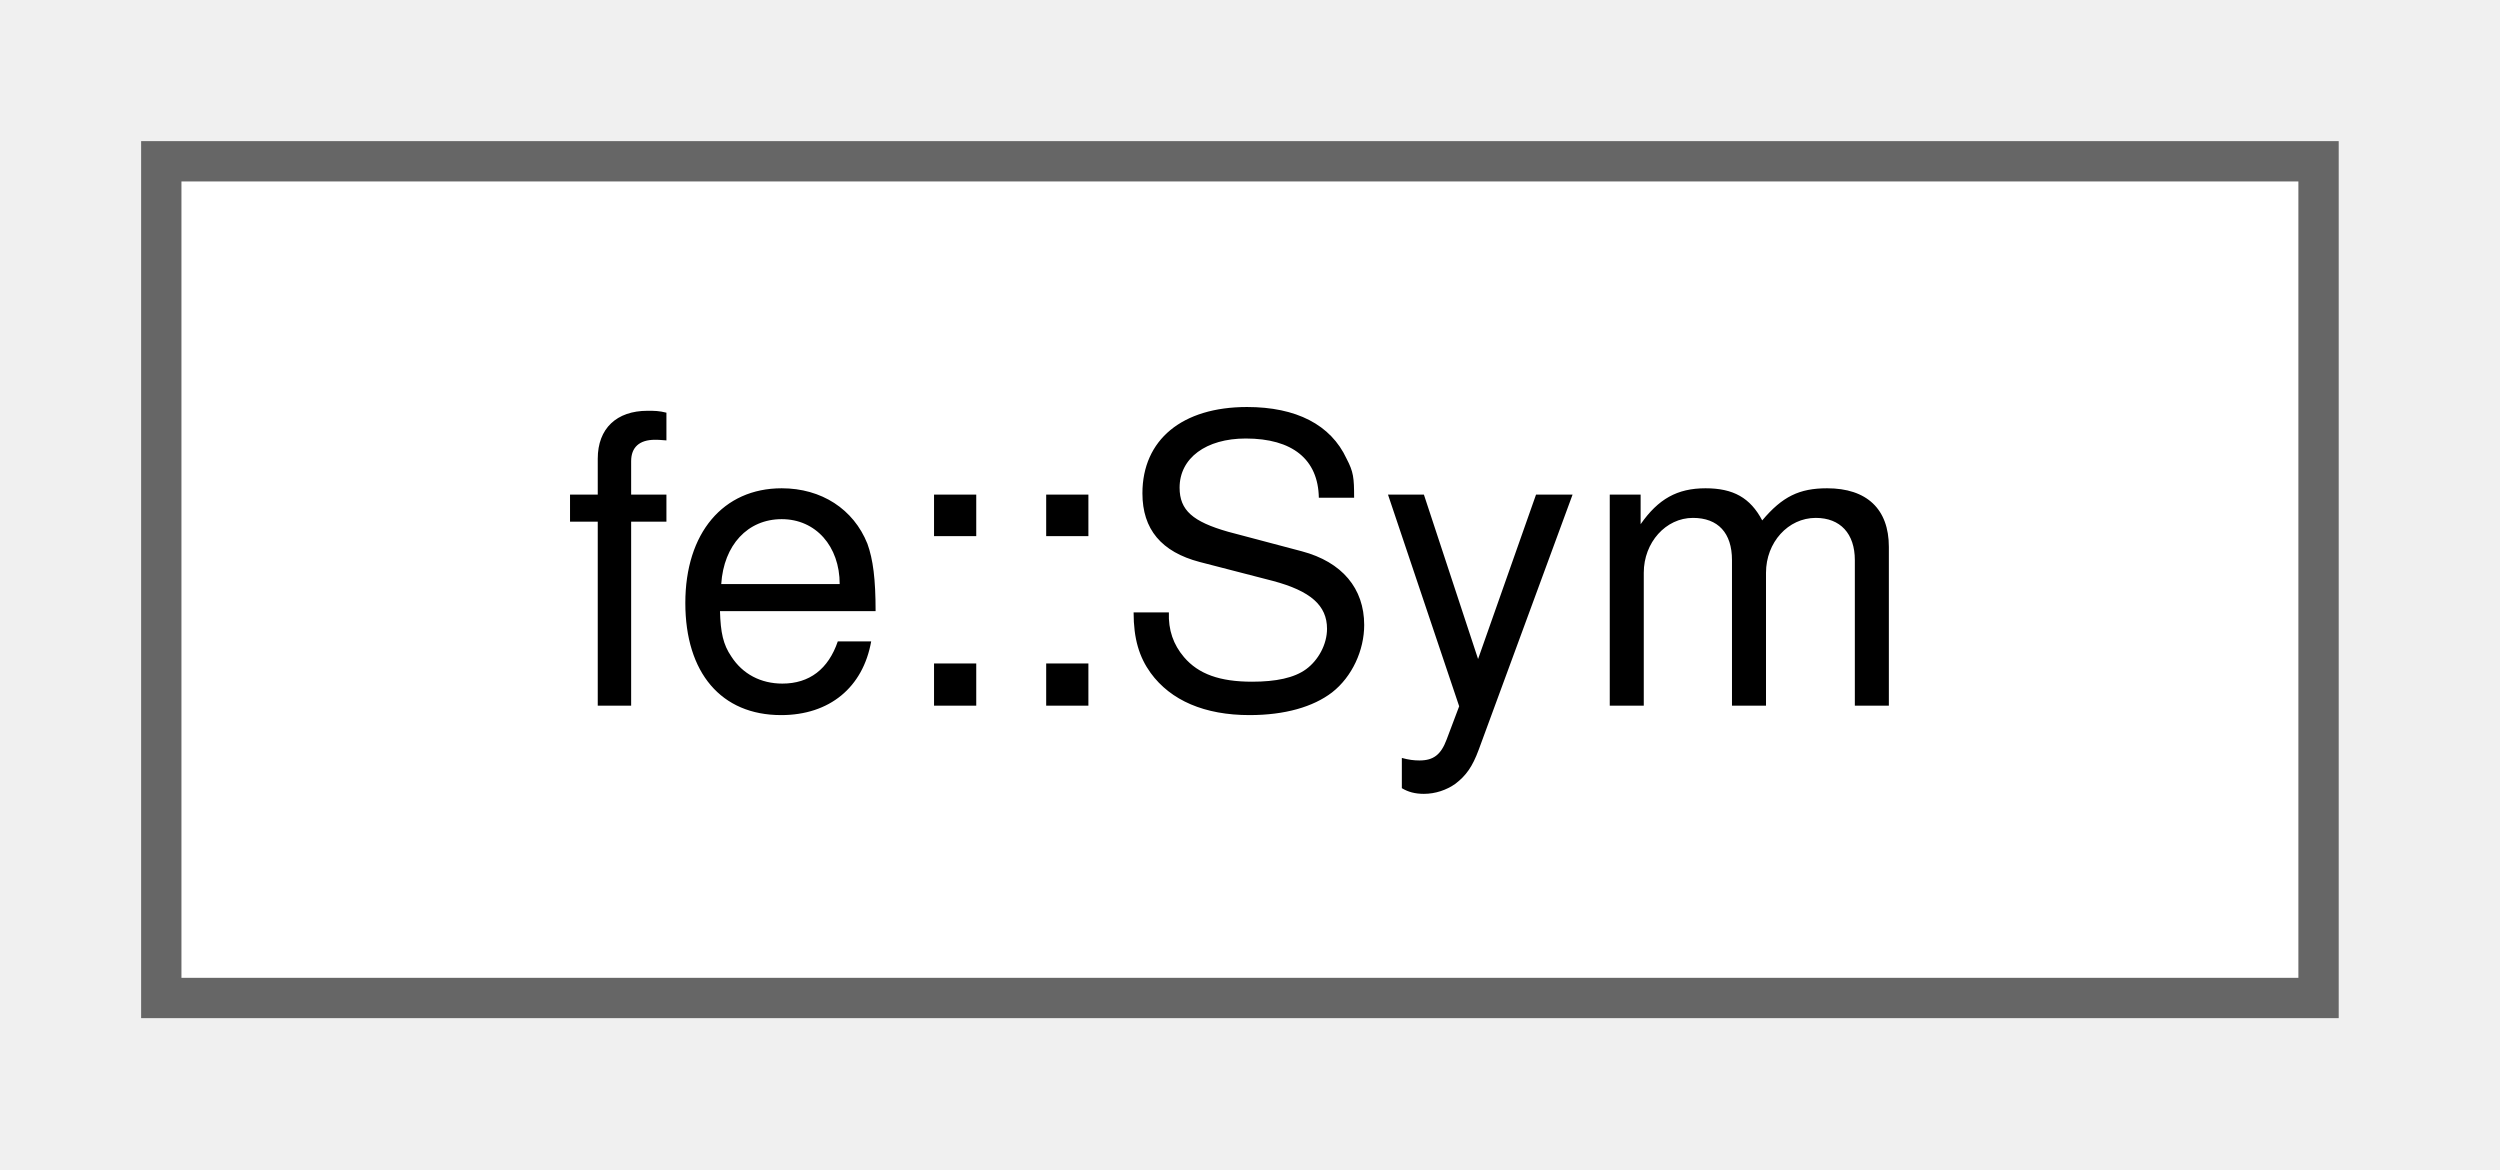
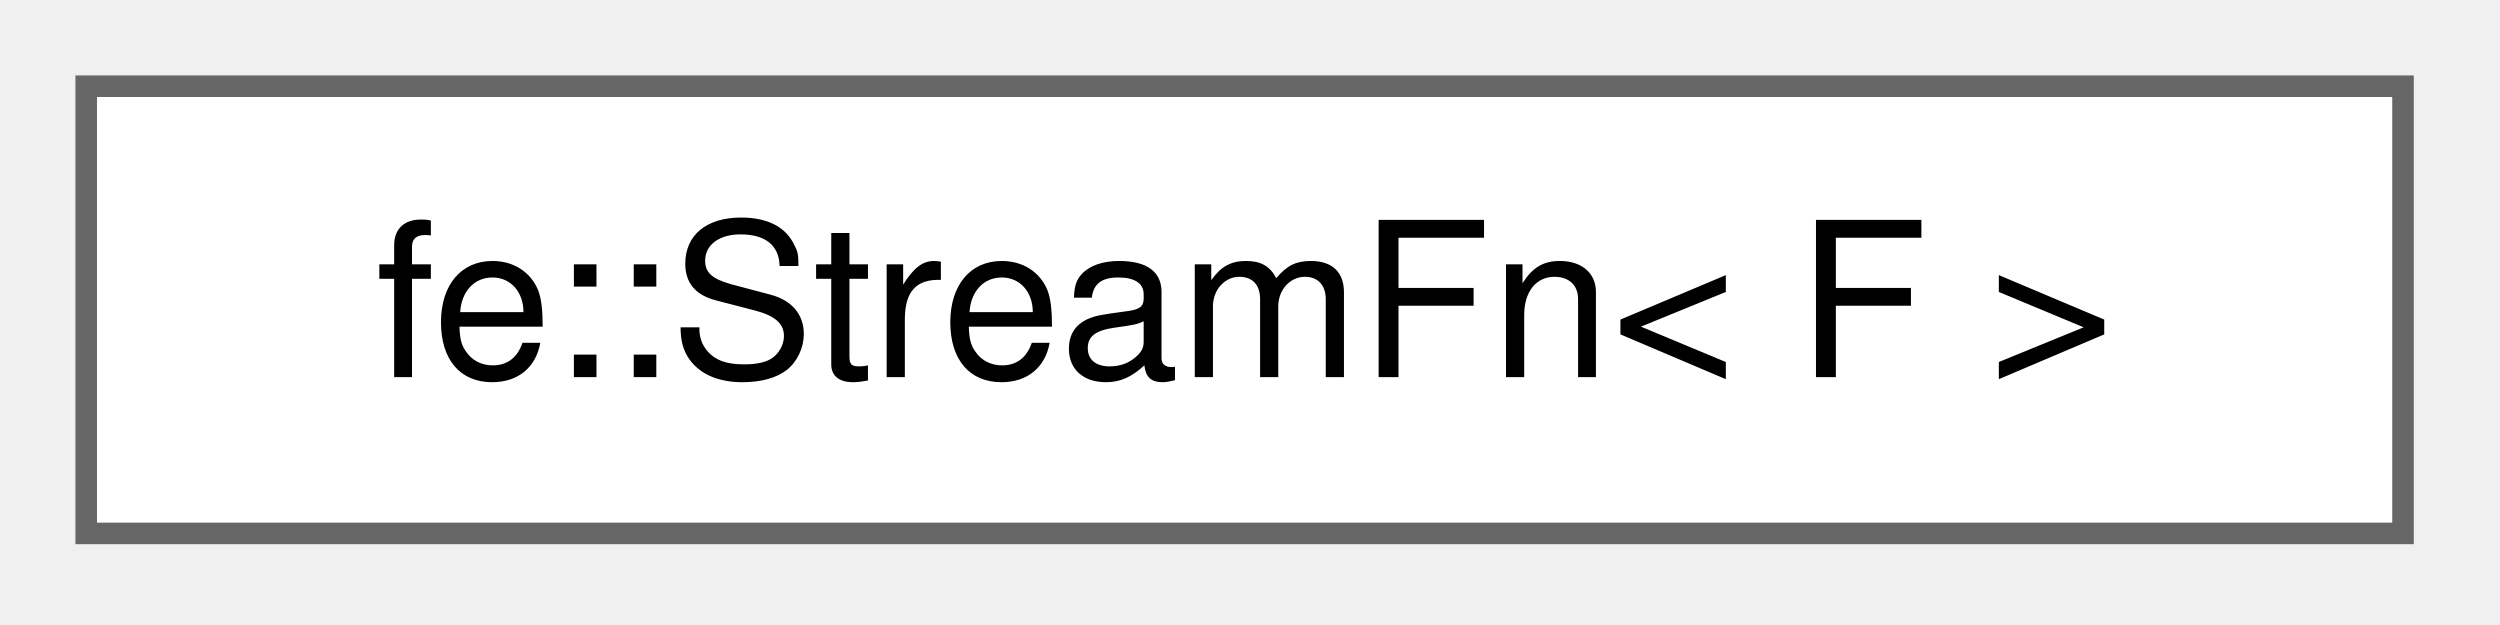
- <svg xmlns="http://www.w3.org/2000/svg" xmlns:xlink="http://www.w3.org/1999/xlink" width="62pt" height="29pt" viewBox="0.00 0.00 62.00 29.00">
+ <svg xmlns="http://www.w3.org/2000/svg" xmlns:xlink="http://www.w3.org/1999/xlink" width="116pt" height="29pt" viewBox="0.00 0.00 116.00 29.00">
  <g id="graph0" class="graph" transform="scale(1 1) rotate(0) translate(4 24.75)">
    <g id="Node000000" class="node">
      <g id="a_Node000000">
-         <a xlink:href="classfe_1_1Sym.html" target="_top" xlink:title="A Symbol just wraps a pointer to Sym::String, so pass Sym itself around as value.">
-           <polygon fill="white" stroke="#666666" points="53.5,-20.75 0,-20.75 0,0 53.5,0 53.5,-20.75" />
-           <text xml:space="preserve" text-anchor="middle" x="26.75" y="-7.25" font-family="Helvetica,sans-Serif" font-size="10.00">fe::Sym</text>
+         <a xlink:href="classfe_1_1StreamFn.html" target="_top" xlink:title="Wrap a callable f(std::ostream&amp;) -&gt; std::ostream&amp; so it streams via operator&lt;&lt; and std::format.">
+           <polygon fill="white" stroke="#666666" points="107.5,-20.75 0,-20.75 0,0 107.5,0 107.5,-20.75" />
+           <text xml:space="preserve" text-anchor="middle" x="53.75" y="-7.25" font-family="Helvetica,sans-Serif" font-size="10.00">fe::StreamFn&lt; F &gt;</text>
        </a>
      </g>
    </g>
  </g>
</svg>
